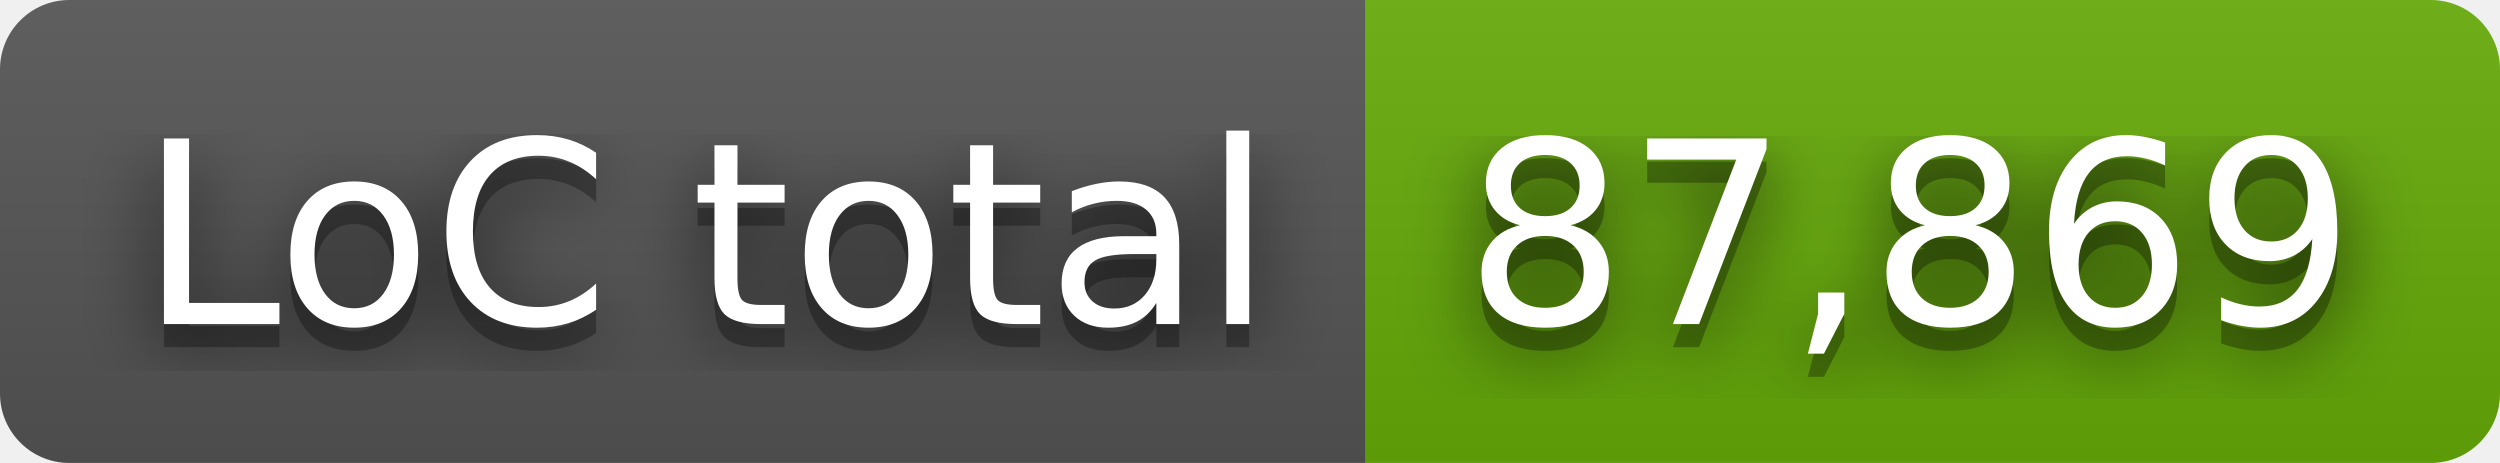
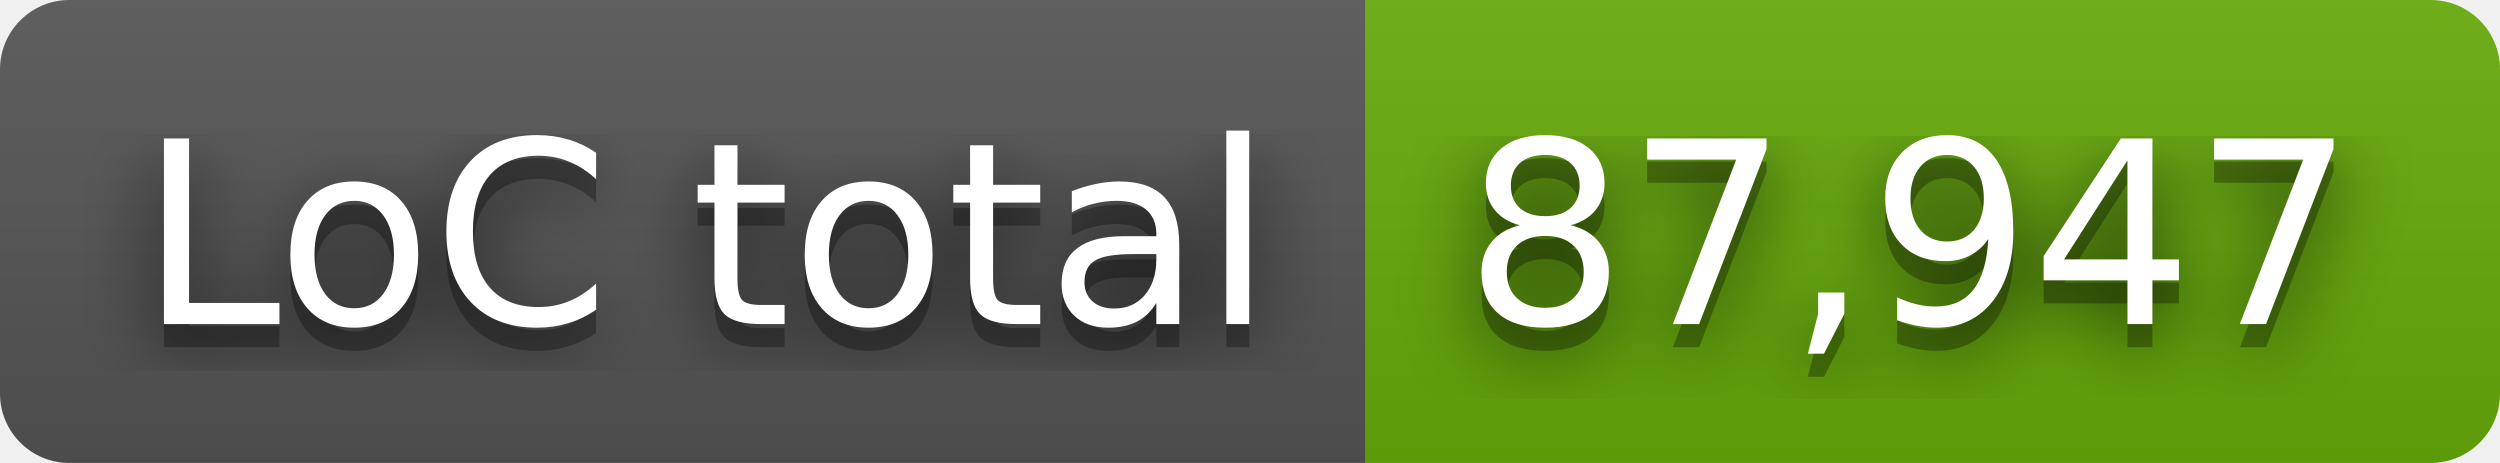
- <svg xmlns="http://www.w3.org/2000/svg" width="108" height="20" role="img" aria-label="LoC total: 87,869">
+ <svg xmlns="http://www.w3.org/2000/svg" width="108" height="20" role="img" aria-label="LoC total: 87,947">
  <filter id="blur">
    <feGaussianBlur stdDeviation="16" />
  </filter>
  <linearGradient id="s" x2="0" y2="100%">
    <stop offset="0" stop-color="#bbb" stop-opacity=".1" />
    <stop offset="1" stop-opacity=".1" />
  </linearGradient>
  <clipPath id="r">
    <rect width="108" height="20" rx="3" />
  </clipPath>
  <g clip-path="url(#r)">
    <rect width="59" height="20" fill="#555" />
    <rect x="59" width="49" height="20" fill="#67ac09" />
    <rect width="108" height="20" fill="url(#s)" />
  </g>
  <g fill="#fff" text-anchor="middle" font-family="Verdana,Geneva,DejaVu Sans,sans-serif" text-rendering="geometricPrecision" font-size="110">
    <g transform="scale(.1)">
      <g aria-hidden="true" fill="#010101">
        <text x="305" y="150" fill-opacity=".8" filter="url(#blur)" textLength="490">LoC total</text>
        <text x="305" y="150" fill-opacity=".3" textLength="490">LoC total</text>
      </g>
      <text x="305" y="140" textLength="490">LoC total</text>
    </g>
    <g transform="scale(.1)">
      <g aria-hidden="true" fill="#010101">
-         <text x="825" y="150" fill-opacity=".8" filter="url(#blur)" textLength="390">87,869</text>
-         <text x="825" y="150" fill-opacity=".3" textLength="390">87,869</text>
+         <text x="825" y="150" fill-opacity=".8" filter="url(#blur)" textLength="390">87,947</text>
+         <text x="825" y="150" fill-opacity=".3" textLength="390">87,947</text>
      </g>
-       <text x="825" y="140" textLength="390">87,869</text>
+       <text x="825" y="140" textLength="390">87,947</text>
    </g>
  </g>
</svg>
